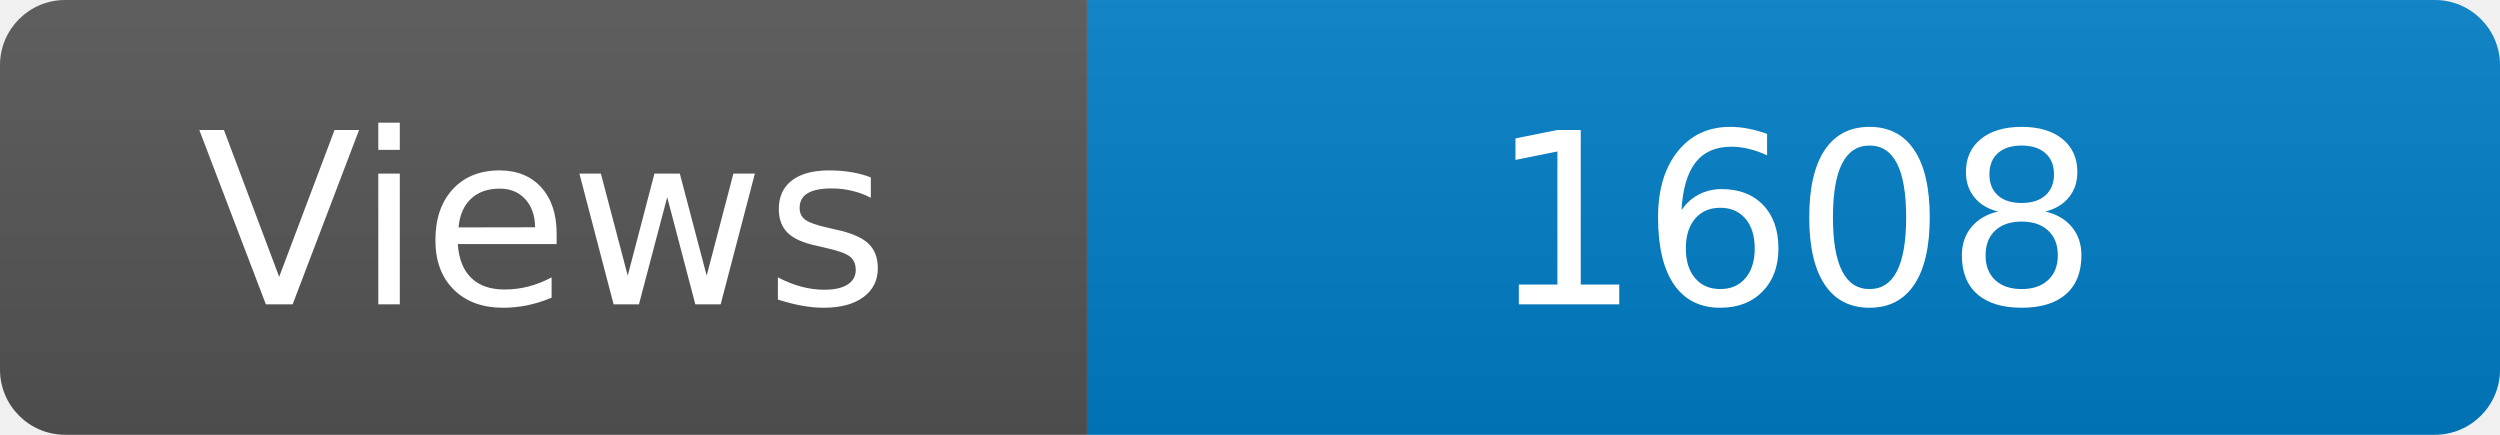
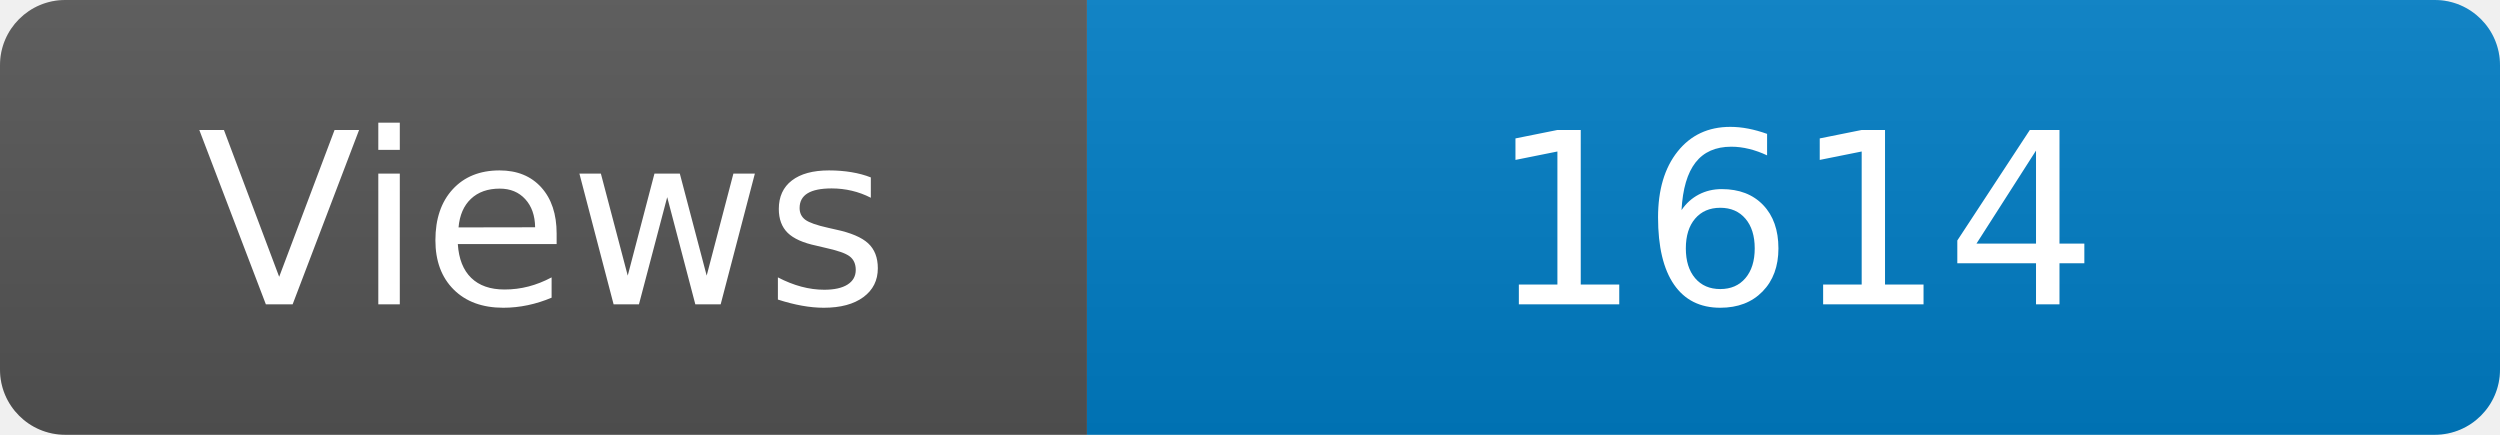
<svg xmlns="http://www.w3.org/2000/svg" width="115" height="20" role="img" aria-label="Maintained?: yes">
  <linearGradient id="s" x2="0" y2="100%">
    <stop offset="0" stop-color="#bbb" stop-opacity=".1" />
    <stop offset="1" stop-opacity=".1" />
  </linearGradient>
  <clipPath id="r">
    <rect width="115" height="20" rx="3" fill="#fff" />
  </clipPath>
  <g clip-path="url(#r)">
    <rect width="50" height="20" fill="#555" />
    <rect x="50" width="160" height="20" fill="#007ec6" />
    <rect width="115" height="20" fill="url(#s)" />
  </g>
  <g fill="#fff" text-anchor="middle" font-family="Verdana,Geneva,DejaVu Sans,sans-serif" font-size="110">
    <text x="250" y="140" transform="scale(.1)" fill="#fff">Views</text>
-     <text x="825" y="140" transform="scale(.1)" fill="#fff">1608</text>
+     <text x="825" y="140" transform="scale(.1)" fill="#fff">1614</text>
  </g>
</svg>
